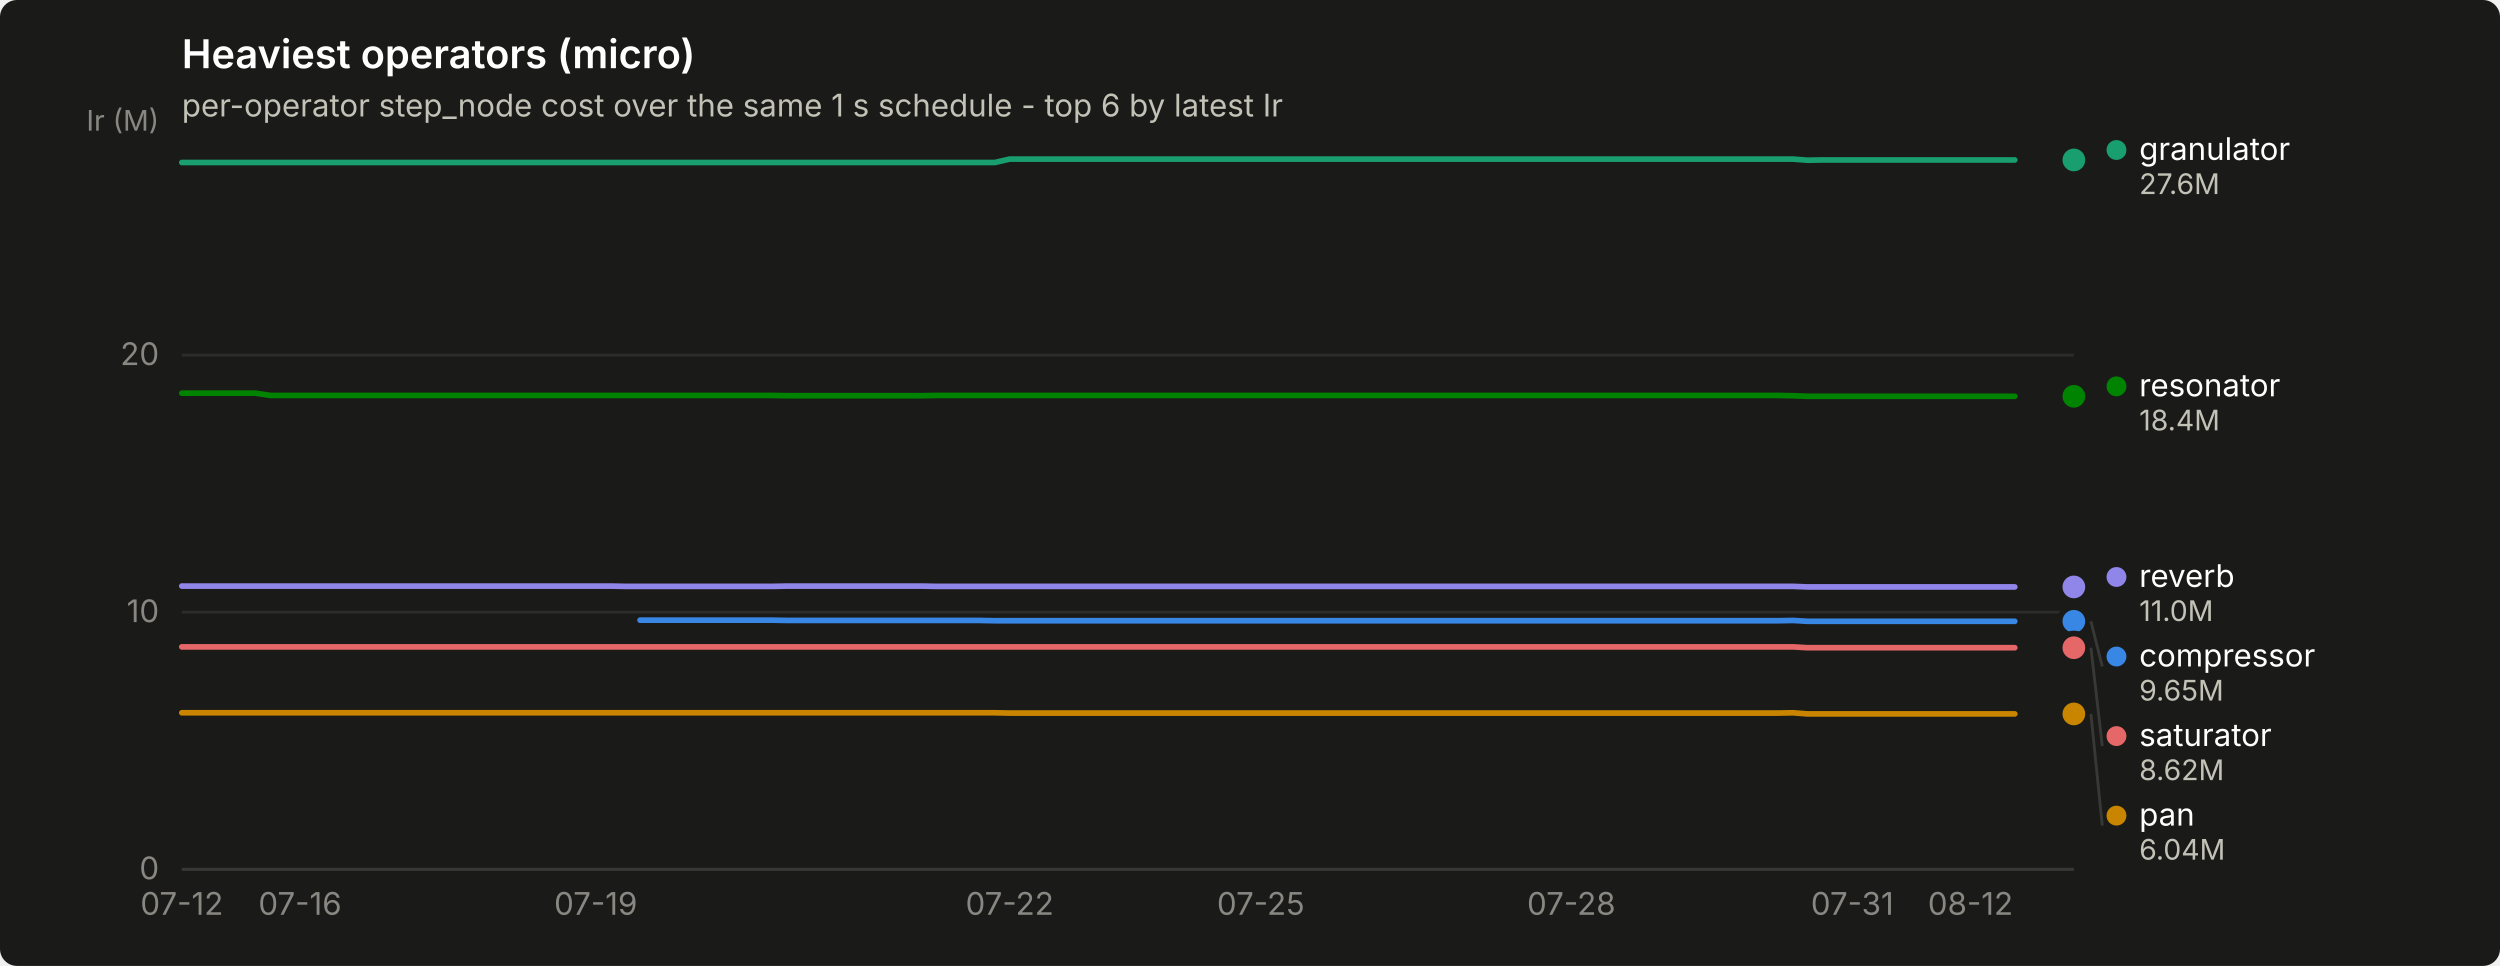
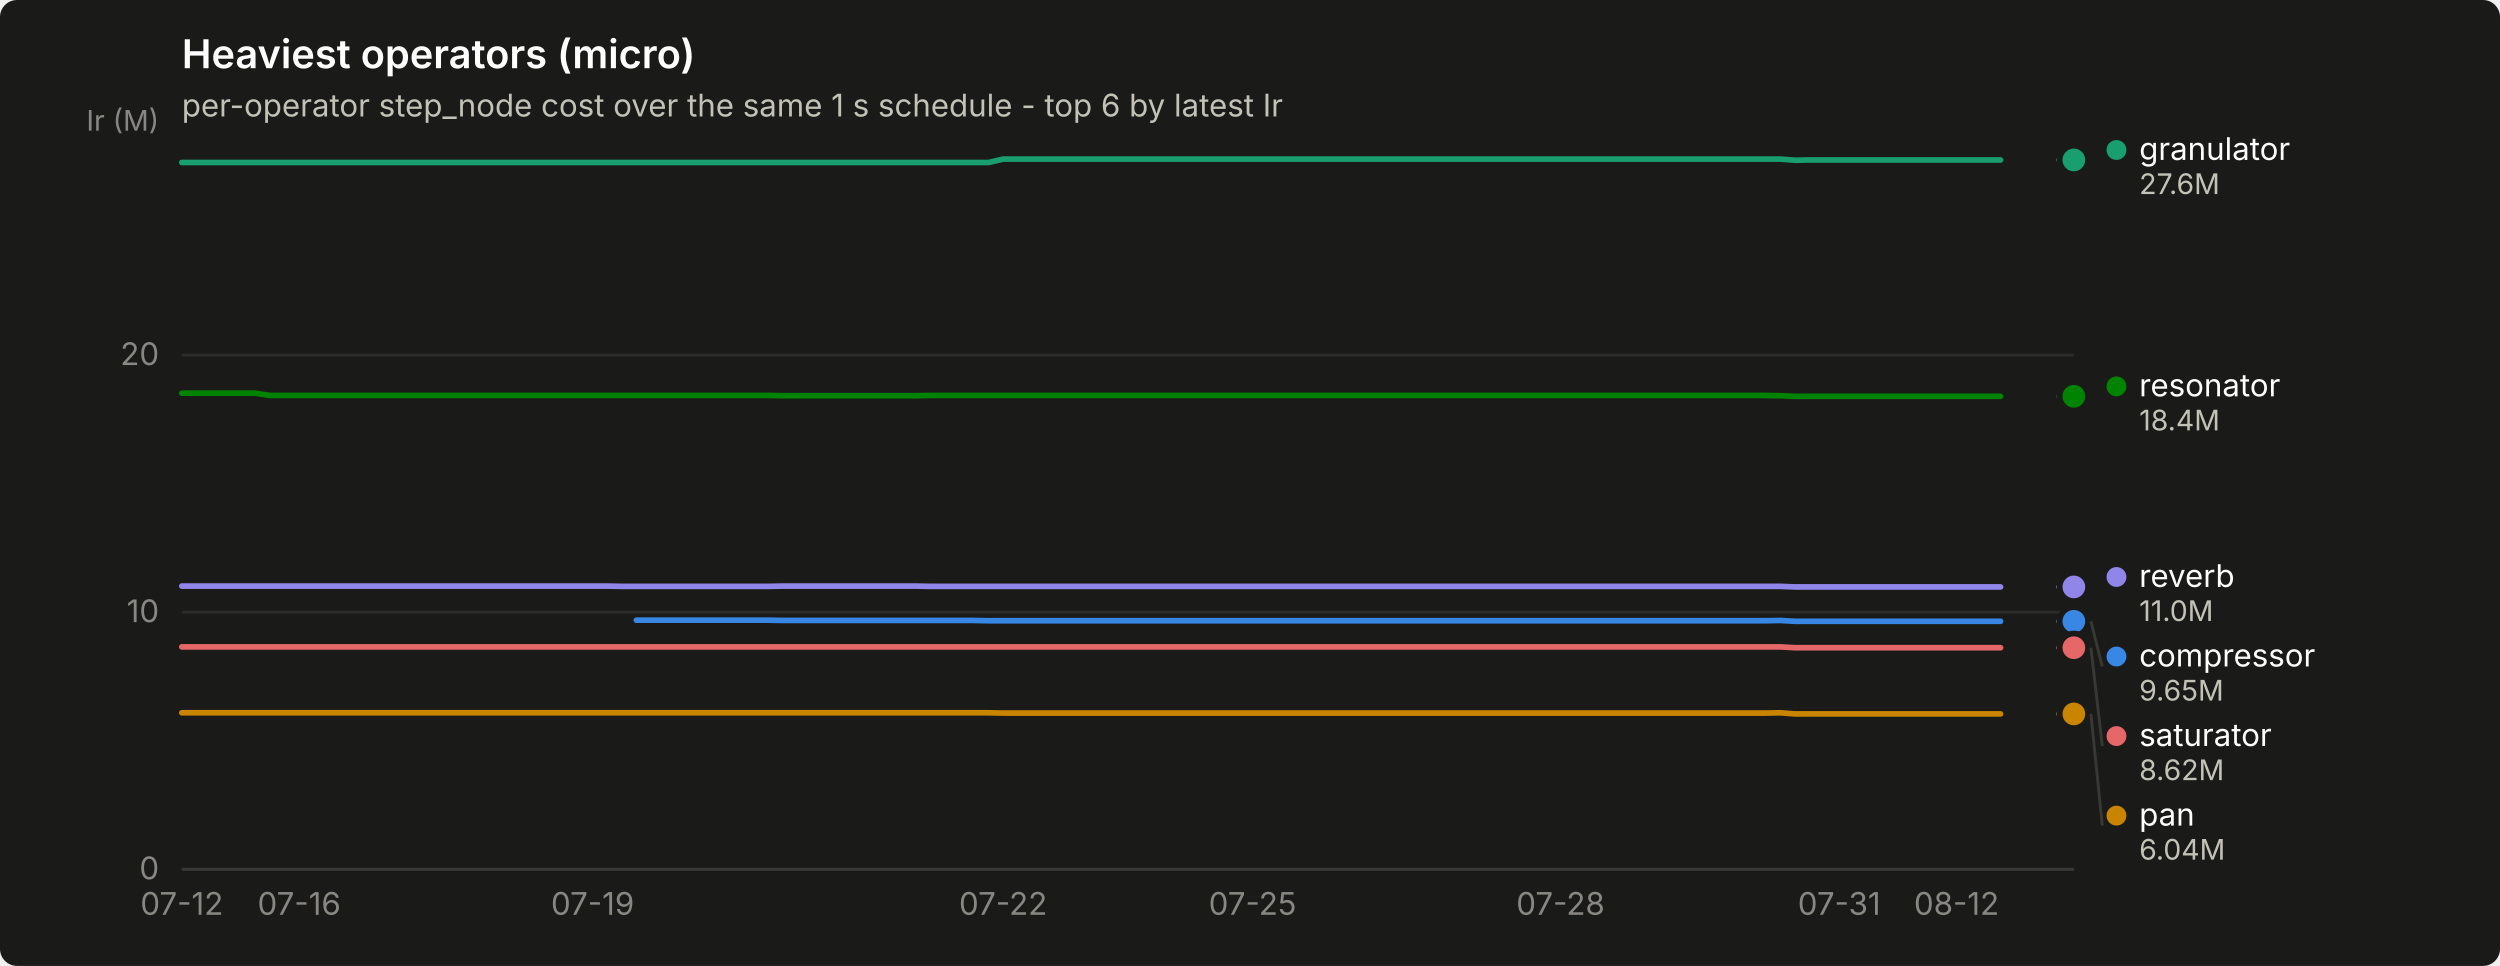
<svg xmlns="http://www.w3.org/2000/svg" width="880" height="340" viewBox="0 0 880 340" role="img" aria-label="Heaviest operators (micro)">
  <rect width="880" height="340" rx="6" fill="#1a1a19" />
  <text x="64" y="24" font-family="system-ui, -apple-system, &quot;Segoe UI&quot;, sans-serif" font-size="14" font-weight="600" fill="#ffffff">Heaviest operators (micro)</text>
  <text x="64" y="41" font-family="system-ui, -apple-system, &quot;Segoe UI&quot;, sans-serif" font-size="11" fill="#c3c2b7">per-operator step_node cost over the same 1 s schedule - top 6 by latest Ir</text>
  <line x1="64" y1="306.0" x2="730" y2="306.0" stroke="#2c2c2a" stroke-width="1" />
  <text x="56" y="309.5" text-anchor="end" font-family="system-ui, -apple-system, &quot;Segoe UI&quot;, sans-serif" font-size="11" style="font-variant-numeric: tabular-nums" fill="#898781">0</text>
  <line x1="64" y1="215.5" x2="730" y2="215.5" stroke="#2c2c2a" stroke-width="1" />
  <text x="56" y="219.0" text-anchor="end" font-family="system-ui, -apple-system, &quot;Segoe UI&quot;, sans-serif" font-size="11" style="font-variant-numeric: tabular-nums" fill="#898781">10</text>
  <line x1="64" y1="125.0" x2="730" y2="125.0" stroke="#2c2c2a" stroke-width="1" />
  <text x="56" y="128.5" text-anchor="end" font-family="system-ui, -apple-system, &quot;Segoe UI&quot;, sans-serif" font-size="11" style="font-variant-numeric: tabular-nums" fill="#898781">20</text>
  <text x="56" y="46" text-anchor="end" font-family="system-ui, -apple-system, &quot;Segoe UI&quot;, sans-serif" font-size="10" fill="#898781">Ir (M)</text>
  <line x1="64" y1="306" x2="730" y2="306" stroke="#383835" stroke-width="1" />
  <text x="64.0" y="322" text-anchor="middle" font-family="system-ui, -apple-system, &quot;Segoe UI&quot;, sans-serif" font-size="11" style="font-variant-numeric: tabular-nums" fill="#898781">07-12</text>
-   <text x="105.6" y="322" text-anchor="middle" font-family="system-ui, -apple-system, &quot;Segoe UI&quot;, sans-serif" font-size="11" style="font-variant-numeric: tabular-nums" fill="#898781">07-16</text>
-   <text x="209.7" y="322" text-anchor="middle" font-family="system-ui, -apple-system, &quot;Segoe UI&quot;, sans-serif" font-size="11" style="font-variant-numeric: tabular-nums" fill="#898781">07-19</text>
-   <text x="355.4" y="322" text-anchor="middle" font-family="system-ui, -apple-system, &quot;Segoe UI&quot;, sans-serif" font-size="11" style="font-variant-numeric: tabular-nums" fill="#898781">07-22</text>
-   <text x="443.8" y="322" text-anchor="middle" font-family="system-ui, -apple-system, &quot;Segoe UI&quot;, sans-serif" font-size="11" style="font-variant-numeric: tabular-nums" fill="#898781">07-25</text>
-   <text x="553.1" y="322" text-anchor="middle" font-family="system-ui, -apple-system, &quot;Segoe UI&quot;, sans-serif" font-size="11" style="font-variant-numeric: tabular-nums" fill="#898781">07-28</text>
-   <text x="652.0" y="322" text-anchor="middle" font-family="system-ui, -apple-system, &quot;Segoe UI&quot;, sans-serif" font-size="11" style="font-variant-numeric: tabular-nums" fill="#898781">07-31</text>
-   <text x="693.6" y="322" text-anchor="middle" font-family="system-ui, -apple-system, &quot;Segoe UI&quot;, sans-serif" font-size="11" style="font-variant-numeric: tabular-nums" fill="#898781">08-12</text>
-   <path d="M225.3,218.3 L230.5,218.3 L235.7,218.3 L240.9,218.3 L246.1,218.3 L251.3,218.3 L256.5,218.3 L261.7,218.3 L266.9,218.3 L272.1,218.3 L277.3,218.4 L282.5,218.4 L287.7,218.4 L292.9,218.4 L298.1,218.4 L303.3,218.4 L308.5,218.4 L313.8,218.4 L319.0,218.4 L324.2,218.4 L329.4,218.4 L334.6,218.4 L339.8,218.4 L345.0,218.4 L350.2,218.5 L355.4,218.5 L360.6,218.5 L365.8,218.5 L371.0,218.5 L376.2,218.5 L381.4,218.5 L386.6,218.5 L391.8,218.5 L397.0,218.5 L402.2,218.5 L407.4,218.5 L412.6,218.5 L417.8,218.5 L423.0,218.5 L428.2,218.5 L433.4,218.5 L438.6,218.5 L443.8,218.5 L449.0,218.5 L454.2,218.5 L459.4,218.5 L464.6,218.5 L469.8,218.5 L475.0,218.5 L480.2,218.5 L485.5,218.5 L490.7,218.5 L495.9,218.5 L501.1,218.5 L506.3,218.5 L511.5,218.5 L516.7,218.5 L521.9,218.5 L527.1,218.5 L532.3,218.5 L537.5,218.5 L542.7,218.5 L547.9,218.5 L553.1,218.5 L558.3,218.5 L563.5,218.5 L568.7,218.5 L573.9,218.5 L579.1,218.5 L584.3,218.5 L589.5,218.5 L594.7,218.5 L599.9,218.5 L605.1,218.5 L610.3,218.5 L615.5,218.5 L620.7,218.5 L625.9,218.5 L631.1,218.4 L636.3,218.7 L641.5,218.7 L646.8,218.7 L652.0,218.7 L657.2,218.7 L662.4,218.7 L667.6,218.7 L672.8,218.7 L678.0,218.7 L683.2,218.7 L688.4,218.7 L693.6,218.7 L698.8,218.7 L704.0,218.7 L709.2,218.7" fill="none" stroke="#3987e5" stroke-width="2" stroke-linejoin="round" stroke-linecap="round" />
-   <circle cx="730.0" cy="218.7" r="2.5" fill="#3987e5" />
+   <text x="105.3" y="322" text-anchor="middle" font-family="system-ui, -apple-system, &quot;Segoe UI&quot;, sans-serif" font-size="11" style="font-variant-numeric: tabular-nums" fill="#898781">07-16</text>
+   <text x="208.6" y="322" text-anchor="middle" font-family="system-ui, -apple-system, &quot;Segoe UI&quot;, sans-serif" font-size="11" style="font-variant-numeric: tabular-nums" fill="#898781">07-19</text>
+   <text x="353.1" y="322" text-anchor="middle" font-family="system-ui, -apple-system, &quot;Segoe UI&quot;, sans-serif" font-size="11" style="font-variant-numeric: tabular-nums" fill="#898781">07-22</text>
+   <text x="440.9" y="322" text-anchor="middle" font-family="system-ui, -apple-system, &quot;Segoe UI&quot;, sans-serif" font-size="11" style="font-variant-numeric: tabular-nums" fill="#898781">07-25</text>
+   <text x="549.3" y="322" text-anchor="middle" font-family="system-ui, -apple-system, &quot;Segoe UI&quot;, sans-serif" font-size="11" style="font-variant-numeric: tabular-nums" fill="#898781">07-28</text>
+   <text x="647.4" y="322" text-anchor="middle" font-family="system-ui, -apple-system, &quot;Segoe UI&quot;, sans-serif" font-size="11" style="font-variant-numeric: tabular-nums" fill="#898781">07-31</text>
+   <text x="688.7" y="322" text-anchor="middle" font-family="system-ui, -apple-system, &quot;Segoe UI&quot;, sans-serif" font-size="11" style="font-variant-numeric: tabular-nums" fill="#898781">08-12</text>
+   <path d="M224.0,218.3 L229.2,218.3 L234.4,218.3 L239.5,218.3 L244.7,218.3 L249.9,218.3 L255.0,218.3 L260.2,218.3 L265.3,218.3 L270.5,218.3 L275.7,218.4 L280.8,218.4 L286.0,218.4 L291.2,218.4 L296.3,218.4 L301.5,218.4 L306.7,218.4 L311.8,218.4 L317.0,218.4 L322.1,218.4 L327.3,218.4 L332.5,218.4 L337.6,218.4 L342.8,218.4 L348.0,218.5 L353.1,218.5 L358.3,218.5 L363.4,218.5 L368.6,218.5 L373.8,218.5 L378.9,218.5 L384.1,218.5 L389.3,218.5 L394.4,218.5 L399.6,218.5 L404.7,218.5 L409.9,218.5 L415.1,218.5 L420.2,218.5 L425.4,218.5 L430.6,218.5 L435.7,218.5 L440.9,218.5 L446.0,218.5 L451.2,218.5 L456.4,218.5 L461.5,218.5 L466.7,218.5 L471.9,218.5 L477.0,218.5 L482.2,218.5 L487.3,218.5 L492.5,218.5 L497.7,218.5 L502.8,218.5 L508.0,218.5 L513.2,218.5 L518.3,218.5 L523.5,218.5 L528.7,218.5 L533.8,218.5 L539.0,218.5 L544.1,218.5 L549.3,218.5 L554.5,218.5 L559.6,218.5 L564.8,218.5 L570.0,218.5 L575.1,218.5 L580.3,218.5 L585.4,218.5 L590.6,218.5 L595.8,218.5 L600.9,218.5 L606.1,218.5 L611.3,218.5 L616.4,218.5 L621.6,218.5 L626.7,218.4 L631.9,218.7 L637.1,218.7 L642.2,218.7 L647.4,218.7 L652.6,218.7 L657.7,218.7 L662.9,218.7 L668.0,218.7 L673.2,218.7 L678.4,218.7 L683.5,218.7 L688.7,218.7 L693.9,218.7 L699.0,218.7 L704.2,218.7" fill="none" stroke="#3987e5" stroke-width="2" stroke-linejoin="round" stroke-linecap="round" />
+   <path d="M724.8,218.7 L730.0,218.7" fill="none" stroke="#3987e5" stroke-width="2" stroke-linejoin="round" stroke-linecap="round" />
  <circle cx="730.0" cy="218.7" r="6" fill="#1a1a19" />
  <circle cx="730.0" cy="218.7" r="4" fill="#3987e5" />
-   <path d="M64.0,57.2 L69.2,57.2 L74.4,57.2 L79.6,57.2 L84.8,57.2 L90.0,57.2 L95.2,57.2 L100.4,57.2 L105.6,57.2 L110.8,57.2 L116.0,57.2 L121.2,57.2 L126.4,57.2 L131.6,57.2 L136.8,57.2 L142.0,57.2 L147.2,57.2 L152.5,57.2 L157.7,57.2 L162.9,57.2 L168.1,57.2 L173.3,57.2 L178.5,57.2 L183.7,57.2 L188.9,57.2 L194.1,57.2 L199.3,57.2 L204.5,57.2 L209.7,57.2 L214.9,57.2 L220.1,57.2 L225.3,57.2 L230.5,57.2 L235.7,57.2 L240.9,57.2 L246.1,57.2 L251.3,57.2 L256.5,57.2 L261.7,57.2 L266.9,57.2 L272.1,57.2 L277.3,57.2 L282.5,57.2 L287.7,57.2 L292.9,57.2 L298.1,57.2 L303.3,57.2 L308.5,57.2 L313.8,57.2 L319.0,57.2 L324.2,57.2 L329.4,57.2 L334.6,57.2 L339.8,57.2 L345.0,57.2 L350.2,57.2 L355.4,56.0 L360.6,56.0 L365.8,56.0 L371.0,56.0 L376.2,56.0 L381.4,56.0 L386.6,56.0 L391.8,56.0 L397.0,56.0 L402.2,56.0 L407.4,56.0 L412.6,56.0 L417.8,56.0 L423.0,56.0 L428.2,56.0 L433.4,56.0 L438.6,56.0 L443.8,56.0 L449.0,56.0 L454.2,56.0 L459.4,56.0 L464.6,56.0 L469.8,56.0 L475.0,56.0 L480.2,56.0 L485.5,56.0 L490.7,56.0 L495.9,56.0 L501.1,56.0 L506.3,56.0 L511.5,56.0 L516.7,56.0 L521.9,56.0 L527.1,56.0 L532.3,56.0 L537.5,56.0 L542.7,56.0 L547.9,56.0 L553.1,56.0 L558.3,56.0 L563.5,56.0 L568.7,56.0 L573.9,56.0 L579.1,56.0 L584.3,56.0 L589.5,56.0 L594.7,56.0 L599.9,56.0 L605.1,56.0 L610.3,56.0 L615.5,56.0 L620.7,56.0 L625.9,56.0 L631.1,56.0 L636.3,56.4 L641.5,56.3 L646.8,56.3 L652.0,56.3 L657.2,56.3 L662.4,56.3 L667.6,56.3 L672.8,56.3 L678.0,56.3 L683.2,56.3 L688.4,56.3 L693.6,56.3 L698.8,56.3 L704.0,56.3 L709.2,56.3" fill="none" stroke="#199e70" stroke-width="2" stroke-linejoin="round" stroke-linecap="round" />
-   <circle cx="730.0" cy="56.3" r="2.5" fill="#199e70" />
+   <path d="M64.0,57.2 L69.2,57.2 L74.3,57.2 L79.5,57.2 L84.7,57.2 L89.8,57.2 L95.0,57.2 L100.1,57.2 L105.3,57.2 L110.5,57.2 L115.6,57.2 L120.8,57.2 L126.0,57.2 L131.1,57.2 L136.3,57.2 L141.4,57.2 L146.6,57.2 L151.8,57.2 L156.9,57.2 L162.1,57.2 L167.3,57.2 L172.4,57.2 L177.6,57.2 L182.7,57.2 L187.9,57.2 L193.1,57.2 L198.2,57.2 L203.4,57.2 L208.6,57.2 L213.7,57.2 L218.9,57.2 L224.0,57.2 L229.2,57.2 L234.4,57.2 L239.5,57.2 L244.7,57.2 L249.9,57.2 L255.0,57.2 L260.2,57.2 L265.3,57.2 L270.5,57.2 L275.7,57.2 L280.8,57.2 L286.0,57.2 L291.2,57.2 L296.3,57.2 L301.5,57.2 L306.7,57.2 L311.8,57.2 L317.0,57.2 L322.1,57.2 L327.3,57.2 L332.5,57.2 L337.6,57.2 L342.8,57.2 L348.0,57.2 L353.1,56.0 L358.3,56.0 L363.4,56.0 L368.6,56.0 L373.8,56.0 L378.9,56.0 L384.1,56.0 L389.3,56.0 L394.4,56.0 L399.6,56.0 L404.7,56.0 L409.9,56.0 L415.1,56.0 L420.2,56.0 L425.4,56.0 L430.6,56.0 L435.7,56.0 L440.9,56.0 L446.0,56.0 L451.2,56.0 L456.4,56.0 L461.5,56.0 L466.7,56.0 L471.9,56.0 L477.0,56.0 L482.2,56.0 L487.3,56.0 L492.5,56.0 L497.7,56.0 L502.8,56.0 L508.0,56.0 L513.2,56.0 L518.3,56.0 L523.5,56.0 L528.7,56.0 L533.8,56.0 L539.0,56.0 L544.1,56.0 L549.3,56.0 L554.5,56.0 L559.6,56.0 L564.8,56.0 L570.0,56.0 L575.1,56.0 L580.3,56.0 L585.4,56.0 L590.6,56.0 L595.8,56.0 L600.9,56.0 L606.1,56.0 L611.3,56.0 L616.4,56.0 L621.6,56.0 L626.7,56.0 L631.9,56.4 L637.1,56.3 L642.2,56.3 L647.4,56.3 L652.6,56.3 L657.7,56.3 L662.9,56.3 L668.0,56.3 L673.2,56.3 L678.4,56.3 L683.5,56.3 L688.7,56.3 L693.9,56.3 L699.0,56.3 L704.2,56.3" fill="none" stroke="#199e70" stroke-width="2" stroke-linejoin="round" stroke-linecap="round" />
+   <path d="M724.8,56.3 L730.0,56.3" fill="none" stroke="#199e70" stroke-width="2" stroke-linejoin="round" stroke-linecap="round" />
  <circle cx="730.0" cy="56.3" r="6" fill="#1a1a19" />
  <circle cx="730.0" cy="56.3" r="4" fill="#199e70" />
-   <path d="M64.0,250.9 L69.2,250.9 L74.4,250.9 L79.6,250.9 L84.8,250.9 L90.0,250.9 L95.2,250.9 L100.4,250.9 L105.6,250.9 L110.8,250.9 L116.0,250.9 L121.2,250.9 L126.4,250.9 L131.6,250.9 L136.8,250.9 L142.0,250.9 L147.2,250.9 L152.5,250.9 L157.7,250.9 L162.9,250.9 L168.1,250.9 L173.3,250.9 L178.5,250.9 L183.7,250.9 L188.9,250.9 L194.1,250.9 L199.3,250.9 L204.5,250.9 L209.7,250.9 L214.9,250.9 L220.1,250.9 L225.3,250.9 L230.5,250.9 L235.7,250.9 L240.9,250.9 L246.1,250.9 L251.3,250.9 L256.5,250.9 L261.7,250.9 L266.9,250.9 L272.1,250.9 L277.3,250.9 L282.5,250.9 L287.7,250.9 L292.9,250.9 L298.1,250.9 L303.3,250.9 L308.5,250.9 L313.8,250.9 L319.0,250.9 L324.2,250.9 L329.4,250.9 L334.6,250.9 L339.8,250.9 L345.0,250.9 L350.2,250.9 L355.4,251.0 L360.6,251.0 L365.8,251.0 L371.0,251.0 L376.2,251.0 L381.4,251.0 L386.6,251.0 L391.8,251.0 L397.0,251.0 L402.2,251.0 L407.4,251.0 L412.6,251.0 L417.8,251.0 L423.0,251.0 L428.2,251.0 L433.4,251.0 L438.6,251.0 L443.8,251.0 L449.0,251.0 L454.2,251.0 L459.4,251.0 L464.6,251.0 L469.8,251.0 L475.0,251.0 L480.2,251.0 L485.5,251.0 L490.7,251.0 L495.9,251.0 L501.1,251.0 L506.3,251.0 L511.5,251.0 L516.7,251.0 L521.9,251.0 L527.1,251.0 L532.3,251.0 L537.5,251.0 L542.7,251.0 L547.9,251.0 L553.1,251.0 L558.3,251.0 L563.5,251.0 L568.7,251.0 L573.9,251.0 L579.1,251.0 L584.3,251.0 L589.5,251.0 L594.7,251.0 L599.9,251.0 L605.1,251.0 L610.3,251.0 L615.5,251.0 L620.7,251.0 L625.9,251.0 L631.1,250.9 L636.3,251.3 L641.5,251.3 L646.8,251.3 L652.0,251.3 L657.2,251.3 L662.4,251.3 L667.6,251.3 L672.8,251.3 L678.0,251.3 L683.2,251.3 L688.4,251.3 L693.6,251.3 L698.8,251.3 L704.0,251.3 L709.2,251.3" fill="none" stroke="#c98500" stroke-width="2" stroke-linejoin="round" stroke-linecap="round" />
-   <circle cx="730.0" cy="251.3" r="2.5" fill="#c98500" />
+   <path d="M64.0,250.9 L69.2,250.9 L74.3,250.9 L79.5,250.9 L84.7,250.9 L89.8,250.9 L95.0,250.9 L100.1,250.9 L105.3,250.9 L110.5,250.9 L115.6,250.9 L120.8,250.9 L126.0,250.9 L131.1,250.9 L136.3,250.9 L141.4,250.9 L146.6,250.9 L151.8,250.9 L156.9,250.9 L162.1,250.9 L167.3,250.9 L172.4,250.9 L177.6,250.9 L182.7,250.9 L187.9,250.9 L193.1,250.9 L198.2,250.9 L203.4,250.9 L208.6,250.9 L213.7,250.9 L218.9,250.9 L224.0,250.9 L229.2,250.9 L234.4,250.9 L239.5,250.9 L244.7,250.9 L249.9,250.9 L255.0,250.9 L260.2,250.9 L265.3,250.9 L270.5,250.9 L275.7,250.9 L280.8,250.9 L286.0,250.9 L291.2,250.9 L296.3,250.9 L301.5,250.9 L306.7,250.9 L311.8,250.9 L317.0,250.9 L322.1,250.9 L327.3,250.9 L332.5,250.9 L337.6,250.9 L342.8,250.9 L348.0,250.9 L353.1,251.0 L358.3,251.0 L363.4,251.0 L368.6,251.0 L373.8,251.0 L378.9,251.0 L384.1,251.0 L389.3,251.0 L394.4,251.0 L399.6,251.0 L404.7,251.0 L409.9,251.0 L415.1,251.0 L420.2,251.0 L425.4,251.0 L430.6,251.0 L435.7,251.0 L440.9,251.0 L446.0,251.0 L451.2,251.0 L456.4,251.0 L461.5,251.0 L466.7,251.0 L471.9,251.0 L477.0,251.0 L482.2,251.0 L487.3,251.0 L492.5,251.0 L497.7,251.0 L502.8,251.0 L508.0,251.0 L513.2,251.0 L518.3,251.0 L523.5,251.0 L528.7,251.0 L533.8,251.0 L539.0,251.0 L544.1,251.0 L549.3,251.0 L554.5,251.0 L559.6,251.0 L564.8,251.0 L570.0,251.0 L575.1,251.0 L580.3,251.0 L585.4,251.0 L590.6,251.0 L595.8,251.0 L600.9,251.0 L606.1,251.0 L611.3,251.0 L616.4,251.0 L621.6,251.0 L626.7,250.9 L631.9,251.3 L637.1,251.3 L642.2,251.3 L647.4,251.3 L652.6,251.3 L657.7,251.3 L662.9,251.3 L668.0,251.3 L673.2,251.3 L678.4,251.3 L683.5,251.3 L688.7,251.3 L693.9,251.3 L699.0,251.3 L704.2,251.3" fill="none" stroke="#c98500" stroke-width="2" stroke-linejoin="round" stroke-linecap="round" />
+   <path d="M724.8,251.3 L730.0,251.3" fill="none" stroke="#c98500" stroke-width="2" stroke-linejoin="round" stroke-linecap="round" />
  <circle cx="730.0" cy="251.3" r="6" fill="#1a1a19" />
  <circle cx="730.0" cy="251.3" r="4" fill="#c98500" />
-   <path d="M64.0,138.4 L69.2,138.4 L74.4,138.4 L79.6,138.4 L84.8,138.4 L90.0,138.4 L95.2,139.2 L100.4,139.2 L105.6,139.2 L110.8,139.2 L116.0,139.2 L121.2,139.2 L126.4,139.2 L131.6,139.2 L136.8,139.2 L142.0,139.2 L147.2,139.2 L152.5,139.2 L157.7,139.2 L162.9,139.2 L168.1,139.2 L173.3,139.2 L178.5,139.2 L183.7,139.2 L188.9,139.2 L194.1,139.2 L199.3,139.2 L204.5,139.2 L209.7,139.2 L214.9,139.2 L220.1,139.2 L225.3,139.2 L230.5,139.2 L235.7,139.2 L240.9,139.2 L246.1,139.2 L251.3,139.2 L256.5,139.2 L261.7,139.2 L266.9,139.2 L272.1,139.2 L277.3,139.3 L282.5,139.3 L287.7,139.3 L292.9,139.3 L298.1,139.3 L303.3,139.3 L308.5,139.3 L313.8,139.3 L319.0,139.3 L324.2,139.3 L329.4,139.2 L334.6,139.2 L339.8,139.2 L345.0,139.2 L350.2,139.2 L355.4,139.2 L360.6,139.2 L365.8,139.2 L371.0,139.2 L376.2,139.2 L381.4,139.2 L386.6,139.2 L391.8,139.2 L397.0,139.2 L402.2,139.2 L407.4,139.2 L412.6,139.2 L417.8,139.2 L423.0,139.2 L428.2,139.2 L433.4,139.2 L438.6,139.2 L443.8,139.2 L449.0,139.2 L454.2,139.2 L459.4,139.2 L464.6,139.2 L469.8,139.2 L475.0,139.2 L480.2,139.2 L485.5,139.2 L490.7,139.2 L495.9,139.2 L501.1,139.2 L506.3,139.2 L511.5,139.2 L516.7,139.2 L521.9,139.2 L527.1,139.2 L532.3,139.2 L537.5,139.2 L542.7,139.2 L547.9,139.2 L553.1,139.2 L558.3,139.2 L563.5,139.2 L568.7,139.2 L573.9,139.2 L579.1,139.2 L584.3,139.2 L589.5,139.2 L594.7,139.2 L599.9,139.2 L605.1,139.2 L610.3,139.2 L615.5,139.2 L620.7,139.2 L625.9,139.2 L631.1,139.3 L636.3,139.5 L641.5,139.5 L646.8,139.5 L652.0,139.5 L657.2,139.5 L662.4,139.5 L667.6,139.5 L672.8,139.5 L678.0,139.5 L683.2,139.5 L688.4,139.5 L693.6,139.5 L698.8,139.5 L704.0,139.5 L709.2,139.5" fill="none" stroke="#008300" stroke-width="2" stroke-linejoin="round" stroke-linecap="round" />
-   <circle cx="730.0" cy="139.5" r="2.5" fill="#008300" />
+   <path d="M64.0,138.4 L69.2,138.4 L74.3,138.4 L79.5,138.4 L84.7,138.4 L89.8,138.4 L95.0,139.2 L100.1,139.2 L105.3,139.2 L110.5,139.2 L115.6,139.2 L120.8,139.2 L126.0,139.2 L131.1,139.2 L136.3,139.2 L141.4,139.2 L146.6,139.2 L151.8,139.2 L156.9,139.2 L162.1,139.2 L167.3,139.2 L172.4,139.2 L177.6,139.2 L182.7,139.2 L187.9,139.2 L193.1,139.2 L198.2,139.2 L203.4,139.2 L208.6,139.2 L213.7,139.2 L218.9,139.2 L224.0,139.2 L229.2,139.2 L234.4,139.2 L239.5,139.2 L244.7,139.2 L249.9,139.2 L255.0,139.2 L260.2,139.2 L265.3,139.2 L270.5,139.2 L275.7,139.3 L280.8,139.3 L286.0,139.3 L291.2,139.3 L296.3,139.3 L301.5,139.3 L306.7,139.3 L311.8,139.3 L317.0,139.3 L322.1,139.3 L327.3,139.2 L332.5,139.2 L337.6,139.2 L342.8,139.2 L348.0,139.2 L353.1,139.2 L358.3,139.2 L363.4,139.2 L368.6,139.2 L373.8,139.2 L378.9,139.2 L384.1,139.2 L389.3,139.2 L394.4,139.2 L399.6,139.2 L404.7,139.2 L409.9,139.2 L415.1,139.2 L420.2,139.2 L425.4,139.2 L430.6,139.2 L435.7,139.2 L440.9,139.2 L446.0,139.2 L451.2,139.2 L456.4,139.2 L461.5,139.2 L466.7,139.2 L471.9,139.2 L477.0,139.2 L482.2,139.2 L487.3,139.2 L492.5,139.2 L497.7,139.2 L502.8,139.2 L508.0,139.2 L513.2,139.2 L518.3,139.2 L523.5,139.2 L528.7,139.2 L533.8,139.2 L539.0,139.2 L544.1,139.2 L549.3,139.2 L554.5,139.2 L559.6,139.2 L564.8,139.2 L570.0,139.2 L575.1,139.2 L580.3,139.2 L585.4,139.2 L590.6,139.2 L595.8,139.2 L600.9,139.2 L606.1,139.2 L611.3,139.2 L616.4,139.2 L621.6,139.2 L626.7,139.3 L631.9,139.5 L637.1,139.5 L642.2,139.5 L647.4,139.5 L652.6,139.5 L657.7,139.5 L662.9,139.5 L668.0,139.5 L673.2,139.5 L678.4,139.5 L683.5,139.5 L688.7,139.5 L693.9,139.5 L699.0,139.5 L704.2,139.5" fill="none" stroke="#008300" stroke-width="2" stroke-linejoin="round" stroke-linecap="round" />
+   <path d="M724.8,139.5 L730.0,139.5" fill="none" stroke="#008300" stroke-width="2" stroke-linejoin="round" stroke-linecap="round" />
  <circle cx="730.0" cy="139.5" r="6" fill="#1a1a19" />
  <circle cx="730.0" cy="139.5" r="4" fill="#008300" />
-   <path d="M64.0,206.3 L69.2,206.3 L74.4,206.3 L79.6,206.3 L84.8,206.3 L90.0,206.3 L95.2,206.3 L100.4,206.3 L105.6,206.3 L110.8,206.3 L116.0,206.3 L121.2,206.3 L126.4,206.3 L131.6,206.3 L136.8,206.3 L142.0,206.3 L147.2,206.3 L152.5,206.3 L157.7,206.3 L162.9,206.3 L168.1,206.3 L173.3,206.3 L178.5,206.3 L183.7,206.3 L188.9,206.3 L194.1,206.3 L199.3,206.3 L204.5,206.3 L209.7,206.3 L214.9,206.3 L220.1,206.4 L225.3,206.4 L230.5,206.4 L235.7,206.4 L240.9,206.4 L246.1,206.4 L251.3,206.4 L256.5,206.4 L261.7,206.4 L266.9,206.4 L272.1,206.4 L277.3,206.3 L282.5,206.3 L287.7,206.3 L292.9,206.3 L298.1,206.3 L303.3,206.3 L308.5,206.3 L313.8,206.3 L319.0,206.3 L324.2,206.3 L329.4,206.4 L334.6,206.4 L339.8,206.4 L345.0,206.4 L350.2,206.4 L355.4,206.4 L360.6,206.4 L365.8,206.4 L371.0,206.4 L376.2,206.4 L381.4,206.4 L386.6,206.4 L391.8,206.4 L397.0,206.4 L402.2,206.4 L407.4,206.4 L412.6,206.4 L417.8,206.4 L423.0,206.4 L428.2,206.4 L433.4,206.4 L438.6,206.4 L443.8,206.4 L449.0,206.4 L454.2,206.4 L459.4,206.4 L464.6,206.4 L469.8,206.4 L475.0,206.4 L480.2,206.4 L485.5,206.4 L490.7,206.4 L495.9,206.4 L501.1,206.4 L506.3,206.4 L511.5,206.4 L516.7,206.4 L521.9,206.4 L527.1,206.4 L532.3,206.4 L537.5,206.4 L542.7,206.4 L547.9,206.4 L553.1,206.4 L558.3,206.4 L563.5,206.4 L568.7,206.4 L573.9,206.4 L579.1,206.4 L584.3,206.4 L589.5,206.4 L594.7,206.4 L599.9,206.4 L605.1,206.4 L610.3,206.4 L615.5,206.4 L620.7,206.4 L625.9,206.4 L631.1,206.4 L636.3,206.6 L641.5,206.6 L646.8,206.6 L652.0,206.6 L657.2,206.6 L662.4,206.6 L667.6,206.6 L672.8,206.6 L678.0,206.6 L683.2,206.6 L688.4,206.6 L693.6,206.6 L698.8,206.6 L704.0,206.6 L709.2,206.6" fill="none" stroke="#9085e9" stroke-width="2" stroke-linejoin="round" stroke-linecap="round" />
-   <circle cx="730.0" cy="206.6" r="2.5" fill="#9085e9" />
+   <path d="M64.0,206.3 L69.2,206.3 L74.3,206.3 L79.5,206.3 L84.7,206.3 L89.8,206.3 L95.0,206.3 L100.1,206.3 L105.3,206.3 L110.5,206.3 L115.6,206.3 L120.8,206.3 L126.0,206.3 L131.1,206.3 L136.3,206.3 L141.4,206.3 L146.6,206.3 L151.8,206.3 L156.9,206.3 L162.1,206.3 L167.3,206.3 L172.4,206.3 L177.6,206.3 L182.7,206.3 L187.9,206.3 L193.1,206.3 L198.2,206.3 L203.4,206.3 L208.6,206.3 L213.7,206.3 L218.9,206.4 L224.0,206.4 L229.2,206.4 L234.4,206.4 L239.5,206.4 L244.7,206.4 L249.9,206.4 L255.0,206.4 L260.2,206.4 L265.3,206.4 L270.5,206.4 L275.7,206.3 L280.8,206.3 L286.0,206.3 L291.2,206.3 L296.3,206.3 L301.5,206.3 L306.7,206.3 L311.8,206.3 L317.0,206.3 L322.1,206.3 L327.3,206.4 L332.5,206.4 L337.6,206.4 L342.8,206.4 L348.0,206.4 L353.1,206.4 L358.3,206.4 L363.4,206.4 L368.6,206.4 L373.8,206.4 L378.9,206.4 L384.1,206.4 L389.3,206.4 L394.4,206.4 L399.6,206.4 L404.7,206.4 L409.9,206.4 L415.1,206.4 L420.2,206.4 L425.4,206.4 L430.6,206.4 L435.7,206.4 L440.9,206.4 L446.0,206.4 L451.2,206.4 L456.4,206.4 L461.5,206.4 L466.7,206.4 L471.9,206.4 L477.0,206.4 L482.2,206.4 L487.3,206.4 L492.5,206.4 L497.7,206.4 L502.8,206.4 L508.0,206.4 L513.2,206.4 L518.3,206.4 L523.5,206.4 L528.7,206.4 L533.8,206.4 L539.0,206.4 L544.1,206.4 L549.3,206.4 L554.5,206.4 L559.6,206.4 L564.8,206.4 L570.0,206.4 L575.1,206.4 L580.3,206.4 L585.4,206.4 L590.6,206.4 L595.8,206.4 L600.9,206.4 L606.1,206.4 L611.3,206.4 L616.4,206.4 L621.6,206.4 L626.7,206.4 L631.9,206.6 L637.1,206.6 L642.2,206.6 L647.4,206.6 L652.6,206.6 L657.7,206.6 L662.9,206.6 L668.0,206.6 L673.2,206.6 L678.4,206.6 L683.5,206.6 L688.7,206.6 L693.9,206.6 L699.0,206.6 L704.2,206.6" fill="none" stroke="#9085e9" stroke-width="2" stroke-linejoin="round" stroke-linecap="round" />
+   <path d="M724.8,206.6 L730.0,206.6" fill="none" stroke="#9085e9" stroke-width="2" stroke-linejoin="round" stroke-linecap="round" />
  <circle cx="730.0" cy="206.6" r="6" fill="#1a1a19" />
  <circle cx="730.0" cy="206.6" r="4" fill="#9085e9" />
-   <path d="M64.0,227.7 L69.2,227.7 L74.4,227.7 L79.6,227.7 L84.8,227.7 L90.0,227.7 L95.2,227.7 L100.4,227.7 L105.6,227.7 L110.8,227.7 L116.0,227.7 L121.2,227.7 L126.4,227.7 L131.6,227.7 L136.8,227.7 L142.0,227.7 L147.2,227.7 L152.5,227.7 L157.7,227.7 L162.9,227.7 L168.1,227.7 L173.3,227.7 L178.5,227.7 L183.7,227.7 L188.9,227.7 L194.1,227.7 L199.3,227.7 L204.5,227.7 L209.7,227.7 L214.9,227.7 L220.1,227.7 L225.3,227.7 L230.5,227.7 L235.7,227.7 L240.9,227.7 L246.1,227.7 L251.3,227.7 L256.5,227.7 L261.7,227.7 L266.9,227.7 L272.1,227.7 L277.3,227.7 L282.5,227.7 L287.7,227.7 L292.9,227.7 L298.1,227.7 L303.3,227.7 L308.5,227.7 L313.8,227.7 L319.0,227.7 L324.2,227.7 L329.4,227.7 L334.6,227.7 L339.8,227.7 L345.0,227.7 L350.2,227.7 L355.4,227.7 L360.6,227.7 L365.8,227.7 L371.0,227.7 L376.2,227.7 L381.4,227.7 L386.6,227.7 L391.8,227.7 L397.0,227.7 L402.2,227.7 L407.4,227.7 L412.6,227.7 L417.8,227.7 L423.0,227.7 L428.2,227.7 L433.4,227.7 L438.6,227.7 L443.8,227.7 L449.0,227.7 L454.2,227.7 L459.4,227.7 L464.6,227.7 L469.8,227.7 L475.0,227.7 L480.2,227.7 L485.5,227.7 L490.7,227.7 L495.9,227.7 L501.1,227.7 L506.3,227.7 L511.5,227.7 L516.7,227.7 L521.9,227.7 L527.1,227.7 L532.3,227.7 L537.5,227.7 L542.7,227.7 L547.9,227.7 L553.1,227.7 L558.3,227.7 L563.5,227.7 L568.7,227.7 L573.9,227.7 L579.1,227.7 L584.3,227.7 L589.5,227.7 L594.7,227.7 L599.9,227.7 L605.1,227.7 L610.3,227.7 L615.5,227.7 L620.7,227.7 L625.9,227.7 L631.1,227.7 L636.3,228.0 L641.5,228.0 L646.8,228.0 L652.0,228.0 L657.2,228.0 L662.4,228.0 L667.6,228.0 L672.8,228.0 L678.0,228.0 L683.2,228.0 L688.4,228.0 L693.6,228.0 L698.8,228.0 L704.0,228.0 L709.2,228.0" fill="none" stroke="#e66767" stroke-width="2" stroke-linejoin="round" stroke-linecap="round" />
-   <circle cx="730.0" cy="228.0" r="2.5" fill="#e66767" />
+   <path d="M64.0,227.7 L69.2,227.7 L74.3,227.7 L79.5,227.7 L84.7,227.7 L89.8,227.7 L95.0,227.7 L100.1,227.7 L105.3,227.7 L110.5,227.7 L115.6,227.7 L120.8,227.7 L126.0,227.7 L131.1,227.7 L136.3,227.7 L141.4,227.7 L146.6,227.7 L151.8,227.7 L156.9,227.7 L162.1,227.7 L167.3,227.7 L172.4,227.7 L177.6,227.7 L182.7,227.7 L187.9,227.7 L193.1,227.7 L198.2,227.7 L203.4,227.7 L208.6,227.7 L213.7,227.7 L218.9,227.7 L224.0,227.7 L229.2,227.7 L234.4,227.7 L239.5,227.7 L244.7,227.7 L249.9,227.7 L255.0,227.7 L260.2,227.7 L265.3,227.7 L270.5,227.7 L275.7,227.7 L280.8,227.7 L286.0,227.7 L291.2,227.7 L296.3,227.7 L301.5,227.7 L306.7,227.7 L311.8,227.7 L317.0,227.7 L322.1,227.7 L327.3,227.7 L332.5,227.7 L337.6,227.7 L342.8,227.7 L348.0,227.7 L353.1,227.7 L358.3,227.7 L363.4,227.7 L368.6,227.7 L373.8,227.7 L378.9,227.7 L384.1,227.7 L389.3,227.7 L394.4,227.7 L399.6,227.7 L404.7,227.7 L409.9,227.7 L415.1,227.7 L420.2,227.7 L425.4,227.7 L430.6,227.7 L435.7,227.7 L440.9,227.7 L446.0,227.7 L451.2,227.7 L456.4,227.7 L461.5,227.7 L466.7,227.7 L471.9,227.7 L477.0,227.7 L482.2,227.7 L487.3,227.7 L492.5,227.7 L497.7,227.7 L502.8,227.7 L508.0,227.7 L513.2,227.7 L518.3,227.7 L523.5,227.7 L528.7,227.7 L533.8,227.7 L539.0,227.7 L544.1,227.7 L549.3,227.7 L554.5,227.7 L559.6,227.7 L564.8,227.7 L570.0,227.7 L575.1,227.7 L580.3,227.7 L585.4,227.7 L590.6,227.7 L595.8,227.7 L600.9,227.7 L606.1,227.7 L611.3,227.7 L616.4,227.7 L621.6,227.7 L626.7,227.7 L631.9,228.0 L637.1,228.0 L642.2,228.0 L647.4,228.0 L652.6,228.0 L657.7,228.0 L662.9,228.0 L668.0,228.0 L673.2,228.0 L678.4,228.0 L683.5,228.0 L688.7,228.0 L693.9,228.0 L699.0,228.0 L704.2,228.0" fill="none" stroke="#e66767" stroke-width="2" stroke-linejoin="round" stroke-linecap="round" />
+   <path d="M724.8,228.0 L730.0,228.0" fill="none" stroke="#e66767" stroke-width="2" stroke-linejoin="round" stroke-linecap="round" />
  <circle cx="730.0" cy="228.0" r="6" fill="#1a1a19" />
  <circle cx="730.0" cy="228.0" r="4" fill="#e66767" />
  <circle cx="745.0" cy="52.8" r="3.5" fill="#199e70" />
  <text x="753.0" y="56.3" font-family="system-ui, -apple-system, &quot;Segoe UI&quot;, sans-serif" font-size="11" fill="#ffffff">granulator</text>
  <text x="753.0" y="68.3" font-family="system-ui, -apple-system, &quot;Segoe UI&quot;, sans-serif" font-size="10" style="font-variant-numeric: tabular-nums" fill="#c3c2b7">27.6M</text>
  <circle cx="745.0" cy="136.0" r="3.5" fill="#008300" />
  <text x="753.0" y="139.5" font-family="system-ui, -apple-system, &quot;Segoe UI&quot;, sans-serif" font-size="11" fill="#ffffff">resonator</text>
  <text x="753.0" y="151.5" font-family="system-ui, -apple-system, &quot;Segoe UI&quot;, sans-serif" font-size="10" style="font-variant-numeric: tabular-nums" fill="#c3c2b7">18.4M</text>
  <circle cx="745.0" cy="203.1" r="3.5" fill="#9085e9" />
  <text x="753.0" y="206.6" font-family="system-ui, -apple-system, &quot;Segoe UI&quot;, sans-serif" font-size="11" fill="#ffffff">reverb</text>
  <text x="753.0" y="218.6" font-family="system-ui, -apple-system, &quot;Segoe UI&quot;, sans-serif" font-size="10" style="font-variant-numeric: tabular-nums" fill="#c3c2b7">11.0M</text>
  <line x1="736.0" y1="218.7" x2="740.0" y2="234.6" stroke="#383835" stroke-width="1" />
  <circle cx="745.0" cy="231.1" r="3.5" fill="#3987e5" />
  <text x="753.0" y="234.6" font-family="system-ui, -apple-system, &quot;Segoe UI&quot;, sans-serif" font-size="11" fill="#ffffff">compressor</text>
  <text x="753.0" y="246.6" font-family="system-ui, -apple-system, &quot;Segoe UI&quot;, sans-serif" font-size="10" style="font-variant-numeric: tabular-nums" fill="#c3c2b7">9.65M</text>
  <line x1="736.0" y1="228.0" x2="740.0" y2="262.6" stroke="#383835" stroke-width="1" />
  <circle cx="745.0" cy="259.1" r="3.5" fill="#e66767" />
  <text x="753.0" y="262.6" font-family="system-ui, -apple-system, &quot;Segoe UI&quot;, sans-serif" font-size="11" fill="#ffffff">saturator</text>
  <text x="753.0" y="274.6" font-family="system-ui, -apple-system, &quot;Segoe UI&quot;, sans-serif" font-size="10" style="font-variant-numeric: tabular-nums" fill="#c3c2b7">8.62M</text>
  <line x1="736.0" y1="251.3" x2="740.0" y2="290.6" stroke="#383835" stroke-width="1" />
  <circle cx="745.0" cy="287.1" r="3.5" fill="#c98500" />
  <text x="753.0" y="290.6" font-family="system-ui, -apple-system, &quot;Segoe UI&quot;, sans-serif" font-size="11" fill="#ffffff">pan</text>
  <text x="753.0" y="302.6" font-family="system-ui, -apple-system, &quot;Segoe UI&quot;, sans-serif" font-size="10" style="font-variant-numeric: tabular-nums" fill="#c3c2b7">6.04M</text>
</svg>
